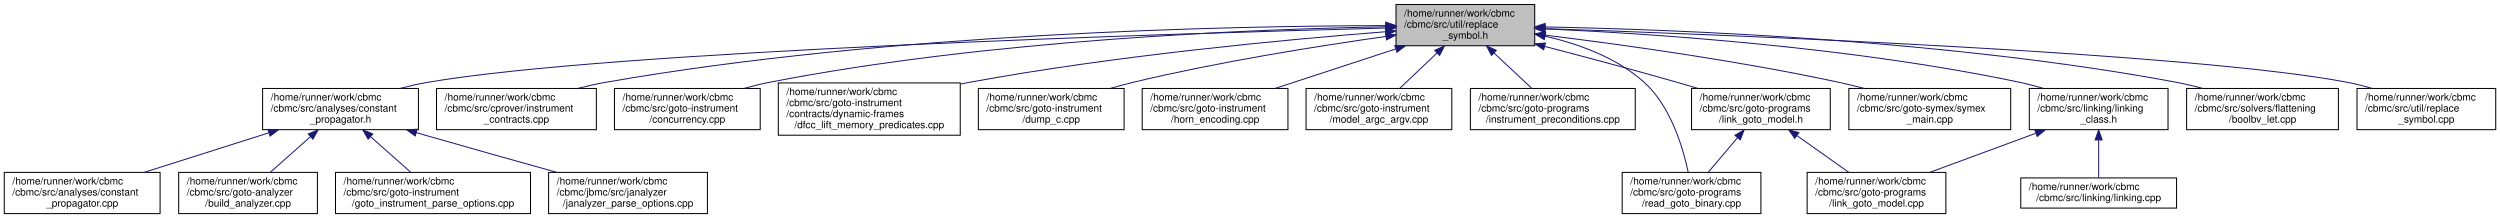
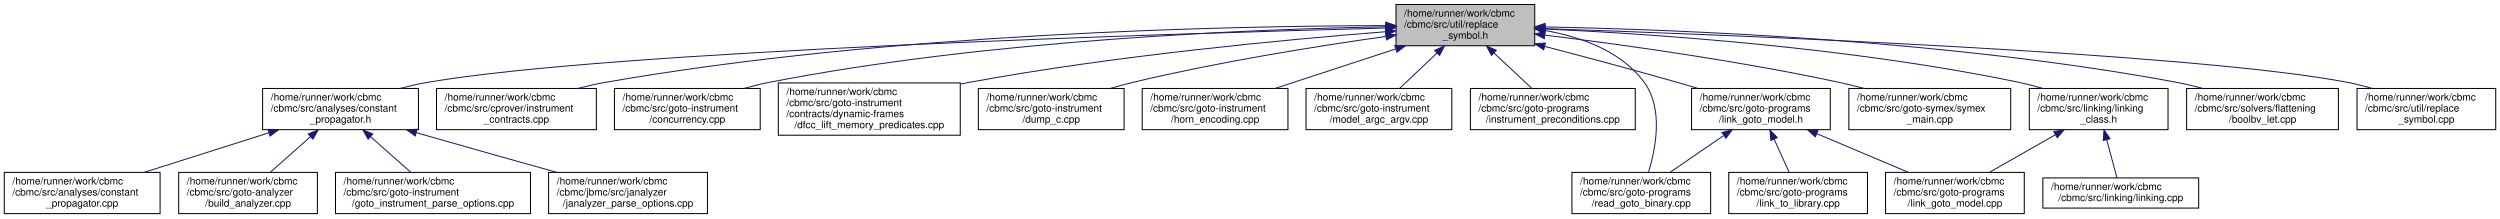
<svg xmlns="http://www.w3.org/2000/svg" xmlns:xlink="http://www.w3.org/1999/xlink" width="2487pt" height="217pt" viewBox="0.00 0.00 2486.50 217.00">
  <g id="graph0" class="graph" transform="scale(1 1) rotate(0) translate(4 213)">
    <g id="node1" class="node">
      <g id="a_node1">
        <a xlink:title=" ">
          <polygon fill="#bfbfbf" stroke="black" points="1384.5,-167.5 1384.5,-208.5 1522.5,-208.5 1522.5,-167.5 1384.5,-167.5" />
          <text text-anchor="start" x="1392.5" y="-196.5" font-family="Helvetica,sans-Serif" font-size="10.00">/home/runner/work/cbmc</text>
          <text text-anchor="start" x="1392.5" y="-185.5" font-family="Helvetica,sans-Serif" font-size="10.00">/cbmc/src/util/replace</text>
          <text text-anchor="middle" x="1453.5" y="-174.5" font-family="Helvetica,sans-Serif" font-size="10.00">_symbol.h</text>
        </a>
      </g>
    </g>
    <g id="node2" class="node">
      <g id="a_node2">
        <a xlink:href="constant__propagator_8h.html" target="_top" xlink:title="Constant propagation.">
          <polygon fill="none" stroke="black" points="257,-84 257,-125 412,-125 412,-84 257,-84" />
          <text text-anchor="start" x="265" y="-113" font-family="Helvetica,sans-Serif" font-size="10.00">/home/runner/work/cbmc</text>
          <text text-anchor="start" x="265" y="-102" font-family="Helvetica,sans-Serif" font-size="10.00">/cbmc/src/analyses/constant</text>
          <text text-anchor="middle" x="334.5" y="-91" font-family="Helvetica,sans-Serif" font-size="10.00">_propagator.h</text>
        </a>
      </g>
    </g>
    <g id="edge1" class="edge">
      <path fill="none" stroke="midnightblue" d="M1373.86,-185.09C1164.71,-179.7 603.46,-162.63 420.5,-131 411.75,-129.49 402.64,-127.38 393.75,-125.03" />
      <polygon fill="midnightblue" stroke="midnightblue" points="1374.06,-188.6 1384.14,-185.36 1374.24,-181.6 1374.06,-188.6" />
    </g>
    <g id="node7" class="node">
      <g id="a_node7">
        <a xlink:href="instrument__contracts_8cpp.html" target="_top" xlink:title="Instrument Contracts.">
          <polygon fill="none" stroke="black" points="430,-84 430,-125 589,-125 589,-84 430,-84" />
          <text text-anchor="start" x="438" y="-113" font-family="Helvetica,sans-Serif" font-size="10.00">/home/runner/work/cbmc</text>
          <text text-anchor="start" x="438" y="-102" font-family="Helvetica,sans-Serif" font-size="10.00">/cbmc/src/cprover/instrument</text>
          <text text-anchor="middle" x="509.5" y="-91" font-family="Helvetica,sans-Serif" font-size="10.00">_contracts.cpp</text>
        </a>
      </g>
    </g>
    <g id="edge6" class="edge">
      <path fill="none" stroke="midnightblue" d="M1374.21,-187.52C1222.3,-187.26 880.16,-180.59 597.5,-131 588.73,-129.46 579.58,-127.37 570.64,-125.05" />
      <polygon fill="midnightblue" stroke="midnightblue" points="1374.38,-191.02 1384.38,-187.53 1374.39,-184.02 1374.38,-191.02" />
    </g>
    <g id="node8" class="node">
      <g id="a_node8">
        <a xlink:href="concurrency_8cpp.html" target="_top" xlink:title="Encoding for Threaded Goto Programs.">
          <polygon fill="none" stroke="black" points="607,-84 607,-125 752,-125 752,-84 607,-84" />
          <text text-anchor="start" x="615" y="-113" font-family="Helvetica,sans-Serif" font-size="10.00">/home/runner/work/cbmc</text>
          <text text-anchor="start" x="615" y="-102" font-family="Helvetica,sans-Serif" font-size="10.00">/cbmc/src/goto-instrument</text>
          <text text-anchor="middle" x="679.5" y="-91" font-family="Helvetica,sans-Serif" font-size="10.00">/concurrency.cpp</text>
        </a>
      </g>
    </g>
    <g id="edge7" class="edge">
      <path fill="none" stroke="midnightblue" d="M1374.22,-186.35C1244.64,-184.01 979.94,-173.84 760.5,-131 752.54,-129.45 744.26,-127.38 736.17,-125.1" />
      <polygon fill="midnightblue" stroke="midnightblue" points="1374.39,-189.85 1384.44,-186.52 1374.5,-182.85 1374.39,-189.85" />
    </g>
    <g id="node9" class="node">
      <g id="a_node9">
        <a xlink:href="dfcc__lift__memory__predicates_8cpp.html" target="_top" xlink:title=" ">
          <polygon fill="none" stroke="black" points="770,-78.5 770,-130.5 951,-130.5 951,-78.5 770,-78.5" />
          <text text-anchor="start" x="778" y="-118.5" font-family="Helvetica,sans-Serif" font-size="10.00">/home/runner/work/cbmc</text>
          <text text-anchor="start" x="778" y="-107.5" font-family="Helvetica,sans-Serif" font-size="10.00">/cbmc/src/goto-instrument</text>
          <text text-anchor="start" x="778" y="-96.5" font-family="Helvetica,sans-Serif" font-size="10.00">/contracts/dynamic-frames</text>
          <text text-anchor="middle" x="860.5" y="-85.5" font-family="Helvetica,sans-Serif" font-size="10.00">/dfcc_lift_memory_predicates.cpp</text>
        </a>
      </g>
    </g>
    <g id="edge8" class="edge">
      <path fill="none" stroke="midnightblue" d="M1374.2,-181.43C1276.2,-173.76 1104.6,-157.78 959.5,-131 956.71,-130.48 953.88,-129.93 951.02,-129.35" />
      <polygon fill="midnightblue" stroke="midnightblue" points="1374.09,-184.93 1384.33,-182.21 1374.62,-177.95 1374.09,-184.93" />
    </g>
    <g id="node10" class="node">
      <g id="a_node10">
        <a xlink:href="dump__c_8cpp.html" target="_top" xlink:title="Dump Goto-Program as C/C++ Source.">
          <polygon fill="none" stroke="black" points="969,-84 969,-125 1114,-125 1114,-84 969,-84" />
          <text text-anchor="start" x="977" y="-113" font-family="Helvetica,sans-Serif" font-size="10.00">/home/runner/work/cbmc</text>
          <text text-anchor="start" x="977" y="-102" font-family="Helvetica,sans-Serif" font-size="10.00">/cbmc/src/goto-instrument</text>
          <text text-anchor="middle" x="1041.5" y="-91" font-family="Helvetica,sans-Serif" font-size="10.00">/dump_c.cpp</text>
        </a>
      </g>
    </g>
    <g id="edge9" class="edge">
      <path fill="none" stroke="midnightblue" d="M1374.35,-176.73C1306.9,-167.23 1207.66,-151.5 1122.5,-131 1115.33,-129.27 1107.88,-127.25 1100.52,-125.11" />
      <polygon fill="midnightblue" stroke="midnightblue" points="1374.09,-180.23 1384.48,-178.14 1375.06,-173.29 1374.09,-180.23" />
    </g>
    <g id="node11" class="node">
      <g id="a_node11">
        <a xlink:href="horn__encoding_8cpp.html" target="_top" xlink:title="Horn-clause Encoding.">
          <polygon fill="none" stroke="black" points="1132,-84 1132,-125 1277,-125 1277,-84 1132,-84" />
          <text text-anchor="start" x="1140" y="-113" font-family="Helvetica,sans-Serif" font-size="10.00">/home/runner/work/cbmc</text>
          <text text-anchor="start" x="1140" y="-102" font-family="Helvetica,sans-Serif" font-size="10.00">/cbmc/src/goto-instrument</text>
          <text text-anchor="middle" x="1204.5" y="-91" font-family="Helvetica,sans-Serif" font-size="10.00">/horn_encoding.cpp</text>
        </a>
      </g>
    </g>
    <g id="edge10" class="edge">
      <path fill="none" stroke="midnightblue" d="M1383.96,-164.24C1346.26,-151.9 1300.13,-136.8 1264.09,-125" />
      <polygon fill="midnightblue" stroke="midnightblue" points="1383.27,-167.69 1393.86,-167.48 1385.44,-161.04 1383.27,-167.69" />
    </g>
    <g id="node12" class="node">
      <g id="a_node12">
        <a xlink:href="model__argc__argv_8cpp.html" target="_top" xlink:title="Initialize command line arguments.">
          <polygon fill="none" stroke="black" points="1295,-84 1295,-125 1440,-125 1440,-84 1295,-84" />
          <text text-anchor="start" x="1303" y="-113" font-family="Helvetica,sans-Serif" font-size="10.00">/home/runner/work/cbmc</text>
          <text text-anchor="start" x="1303" y="-102" font-family="Helvetica,sans-Serif" font-size="10.00">/cbmc/src/goto-instrument</text>
          <text text-anchor="middle" x="1367.5" y="-91" font-family="Helvetica,sans-Serif" font-size="10.00">/model_argc_argv.cpp</text>
        </a>
      </g>
    </g>
    <g id="edge11" class="edge">
      <path fill="none" stroke="midnightblue" d="M1425.39,-160.36C1413.25,-148.85 1399.29,-135.63 1388.13,-125.05" />
      <polygon fill="midnightblue" stroke="midnightblue" points="1423.02,-162.93 1432.68,-167.27 1427.83,-157.85 1423.02,-162.93" />
    </g>
    <g id="node13" class="node">
      <g id="a_node13">
        <a xlink:href="instrument__preconditions_8cpp.html" target="_top" xlink:title=" ">
          <polygon fill="none" stroke="black" points="1458.5,-84 1458.5,-125 1622.5,-125 1622.5,-84 1458.5,-84" />
          <text text-anchor="start" x="1466.5" y="-113" font-family="Helvetica,sans-Serif" font-size="10.00">/home/runner/work/cbmc</text>
          <text text-anchor="start" x="1466.5" y="-102" font-family="Helvetica,sans-Serif" font-size="10.00">/cbmc/src/goto-programs</text>
          <text text-anchor="middle" x="1540.5" y="-91" font-family="Helvetica,sans-Serif" font-size="10.00">/instrument_preconditions.cpp</text>
        </a>
      </g>
    </g>
    <g id="edge12" class="edge">
      <path fill="none" stroke="midnightblue" d="M1481.93,-160.36C1494.22,-148.85 1508.34,-135.63 1519.63,-125.05" />
      <polygon fill="midnightblue" stroke="midnightblue" points="1479.47,-157.88 1474.56,-167.27 1484.25,-162.99 1479.47,-157.88" />
    </g>
    <g id="node14" class="node">
      <g id="a_node14">
        <a xlink:href="link__goto__model_8h.html" target="_top" xlink:title="Read Goto Programs.">
          <polygon fill="none" stroke="black" points="1678.5,-84 1678.5,-125 1816.5,-125 1816.5,-84 1678.5,-84" />
          <text text-anchor="start" x="1686.5" y="-113" font-family="Helvetica,sans-Serif" font-size="10.00">/home/runner/work/cbmc</text>
          <text text-anchor="start" x="1686.5" y="-102" font-family="Helvetica,sans-Serif" font-size="10.00">/cbmc/src/goto-programs</text>
          <text text-anchor="middle" x="1747.5" y="-91" font-family="Helvetica,sans-Serif" font-size="10.00">/link_goto_model.h</text>
        </a>
      </g>
    </g>
    <g id="edge13" class="edge">
      <path fill="none" stroke="midnightblue" d="M1532.47,-166.81C1572.19,-156.47 1621,-143.45 1664.5,-131 1671.02,-129.13 1677.82,-127.14 1684.58,-125.11" />
      <polygon fill="midnightblue" stroke="midnightblue" points="1531.38,-163.48 1522.58,-169.38 1533.14,-170.26 1531.38,-163.48" />
    </g>
-     <g id="node16" class="node">
-       <g id="a_node16">
-         <a xlink:href="read__goto__binary_8cpp.html" target="_top" xlink:title="Read Goto Programs.">
-           <polygon fill="none" stroke="black" points="1609.5,-0.5 1609.5,-41.5 1747.5,-41.5 1747.5,-0.5 1609.5,-0.5" />
-           <text text-anchor="start" x="1617.5" y="-29.5" font-family="Helvetica,sans-Serif" font-size="10.00">/home/runner/work/cbmc</text>
-           <text text-anchor="start" x="1617.5" y="-18.5" font-family="Helvetica,sans-Serif" font-size="10.00">/cbmc/src/goto-programs</text>
-           <text text-anchor="middle" x="1678.5" y="-7.5" font-family="Helvetica,sans-Serif" font-size="10.00">/read_goto_binary.cpp</text>
-         </a>
-       </g>
-     </g>
-     <g id="edge16" class="edge">
-       <path fill="none" stroke="midnightblue" d="M1532.76,-177.03C1566.55,-169.28 1604.36,-155.5 1631.5,-131 1657.81,-107.25 1669.98,-66.21 1675.14,-41.83" />
-       <polygon fill="midnightblue" stroke="midnightblue" points="1531.93,-173.63 1522.89,-179.16 1533.4,-180.47 1531.93,-173.63" />
-     </g>
    <g id="node17" class="node">
      <g id="a_node17">
+         <a xlink:href="read__goto__binary_8cpp.html" target="_top" xlink:title="Read Goto Programs.">
+           <polygon fill="none" stroke="black" points="1559.5,-0.5 1559.5,-41.5 1697.5,-41.5 1697.5,-0.5 1559.5,-0.5" />
+           <text text-anchor="start" x="1567.5" y="-29.5" font-family="Helvetica,sans-Serif" font-size="10.00">/home/runner/work/cbmc</text>
+           <text text-anchor="start" x="1567.5" y="-18.5" font-family="Helvetica,sans-Serif" font-size="10.00">/cbmc/src/goto-programs</text>
+           <text text-anchor="middle" x="1628.5" y="-7.5" font-family="Helvetica,sans-Serif" font-size="10.00">/read_goto_binary.cpp</text>
+         </a>
+       </g>
+     </g>
+     <g id="edge17" class="edge">
+       <path fill="none" stroke="midnightblue" d="M1532.85,-182.65C1569.05,-176.22 1608.81,-161.92 1631.5,-131 1650.54,-105.05 1642.97,-65.5 1635.73,-41.85" />
+       <polygon fill="midnightblue" stroke="midnightblue" points="1532.08,-179.23 1522.76,-184.27 1533.18,-186.15 1532.08,-179.23" />
+     </g>
+     <g id="node18" class="node">
+       <g id="a_node18">
        <a xlink:href="symex__main_8cpp.html" target="_top" xlink:title="Symbolic Execution.">
          <polygon fill="none" stroke="black" points="1835,-84 1835,-125 1996,-125 1996,-84 1835,-84" />
          <text text-anchor="start" x="1843" y="-113" font-family="Helvetica,sans-Serif" font-size="10.00">/home/runner/work/cbmc</text>
          <text text-anchor="start" x="1843" y="-102" font-family="Helvetica,sans-Serif" font-size="10.00">/cbmc/src/goto-symex/symex</text>
          <text text-anchor="middle" x="1915.5" y="-91" font-family="Helvetica,sans-Serif" font-size="10.00">_main.cpp</text>
        </a>
      </g>
    </g>
-     <g id="edge17" class="edge">
+     <g id="edge18" class="edge">
      <path fill="none" stroke="midnightblue" d="M1532.47,-178.06C1608.14,-168.8 1725.3,-152.64 1825.5,-131 1833.6,-129.25 1842.04,-127.19 1850.37,-125" />
      <polygon fill="midnightblue" stroke="midnightblue" points="1532.04,-174.58 1522.54,-179.26 1532.88,-181.53 1532.04,-174.58" />
    </g>
-     <g id="node18" class="node">
-       <g id="a_node18">
+     <g id="node19" class="node">
+       <g id="a_node19">
        <a xlink:href="linking__class_8h.html" target="_top" xlink:title="ANSI-C Linking.">
          <polygon fill="none" stroke="black" points="2014.5,-84 2014.5,-125 2152.5,-125 2152.5,-84 2014.5,-84" />
          <text text-anchor="start" x="2022.5" y="-113" font-family="Helvetica,sans-Serif" font-size="10.00">/home/runner/work/cbmc</text>
          <text text-anchor="start" x="2022.5" y="-102" font-family="Helvetica,sans-Serif" font-size="10.00">/cbmc/src/linking/linking</text>
          <text text-anchor="middle" x="2083.5" y="-91" font-family="Helvetica,sans-Serif" font-size="10.00">_class.h</text>
        </a>
      </g>
    </g>
-     <g id="edge18" class="edge">
-       <path fill="none" stroke="midnightblue" d="M1532.81,-184.3C1640.77,-179.42 1839.57,-166.11 2005.5,-131 2013.03,-129.41 2020.85,-127.35 2028.51,-125.1" />
-       <polygon fill="midnightblue" stroke="midnightblue" points="1532.48,-180.81 1522.65,-184.75 1532.79,-187.8 1532.48,-180.81" />
-     </g>
-     <g id="node20" class="node">
-       <g id="a_node20">
+     <g id="edge19" class="edge">
+       <path fill="none" stroke="midnightblue" d="M1532.64,-184.2C1640.39,-179.19 1838.81,-165.75 2004.5,-131 2012.12,-129.4 2020.04,-127.34 2027.79,-125.09" />
+       <polygon fill="midnightblue" stroke="midnightblue" points="1532.34,-180.71 1522.5,-184.65 1532.65,-187.7 1532.34,-180.71" />
+     </g>
+     <g id="node21" class="node">
+       <g id="a_node21">
        <a xlink:href="boolbv__let_8cpp.html" target="_top" xlink:title=" ">
          <polygon fill="none" stroke="black" points="2171,-84 2171,-125 2322,-125 2322,-84 2171,-84" />
          <text text-anchor="start" x="2179" y="-113" font-family="Helvetica,sans-Serif" font-size="10.00">/home/runner/work/cbmc</text>
          <text text-anchor="start" x="2179" y="-102" font-family="Helvetica,sans-Serif" font-size="10.00">/cbmc/src/solvers/flattening</text>
          <text text-anchor="middle" x="2246.5" y="-91" font-family="Helvetica,sans-Serif" font-size="10.00">/boolbv_let.cpp</text>
        </a>
      </g>
    </g>
-     <g id="edge21" class="edge">
+     <g id="edge22" class="edge">
      <path fill="none" stroke="midnightblue" d="M1532.74,-186.2C1664.39,-183.66 1936.05,-173.24 2161.5,-131 2169.83,-129.44 2178.5,-127.37 2186.99,-125.09" />
      <polygon fill="midnightblue" stroke="midnightblue" points="1532.67,-182.7 1522.73,-186.39 1532.8,-189.7 1532.67,-182.7" />
    </g>
-     <g id="node21" class="node">
-       <g id="a_node21">
+     <g id="node22" class="node">
+       <g id="a_node22">
        <a xlink:href="replace__symbol_8cpp.html" target="_top" xlink:title=" ">
          <polygon fill="none" stroke="black" points="2340.5,-84 2340.5,-125 2478.5,-125 2478.5,-84 2340.5,-84" />
          <text text-anchor="start" x="2348.5" y="-113" font-family="Helvetica,sans-Serif" font-size="10.00">/home/runner/work/cbmc</text>
          <text text-anchor="start" x="2348.5" y="-102" font-family="Helvetica,sans-Serif" font-size="10.00">/cbmc/src/util/replace</text>
          <text text-anchor="middle" x="2409.5" y="-91" font-family="Helvetica,sans-Serif" font-size="10.00">_symbol.cpp</text>
        </a>
      </g>
    </g>
-     <g id="edge22" class="edge">
+     <g id="edge23" class="edge">
      <path fill="none" stroke="midnightblue" d="M1532.82,-184.5C1719,-178.22 2179.69,-160.17 2331.5,-131 2339.33,-129.49 2347.47,-127.43 2355.41,-125.12" />
      <polygon fill="midnightblue" stroke="midnightblue" points="1532.44,-181.01 1522.56,-184.84 1532.67,-188.01 1532.44,-181.01" />
    </g>
    <g id="node3" class="node">
      <g id="a_node3">
        <a xlink:href="constant__propagator_8cpp.html" target="_top" xlink:title="Constant Propagation.">
          <polygon fill="none" stroke="black" points="0,-0.5 0,-41.5 155,-41.5 155,-0.5 0,-0.5" />
          <text text-anchor="start" x="8" y="-29.5" font-family="Helvetica,sans-Serif" font-size="10.00">/home/runner/work/cbmc</text>
          <text text-anchor="start" x="8" y="-18.5" font-family="Helvetica,sans-Serif" font-size="10.00">/cbmc/src/analyses/constant</text>
          <text text-anchor="middle" x="77.5" y="-7.5" font-family="Helvetica,sans-Serif" font-size="10.00">_propagator.cpp</text>
        </a>
      </g>
    </g>
    <g id="edge2" class="edge">
      <path fill="none" stroke="midnightblue" d="M263.23,-80.9C224.22,-68.53 176.36,-53.35 139,-41.5" />
      <polygon fill="midnightblue" stroke="midnightblue" points="262.35,-84.29 272.94,-83.98 264.47,-77.62 262.35,-84.29" />
    </g>
    <g id="node4" class="node">
      <g id="a_node4">
        <a xlink:href="build__analyzer_8cpp.html" target="_top" xlink:title=" ">
          <polygon fill="none" stroke="black" points="173.5,-0.5 173.5,-41.5 311.5,-41.5 311.5,-0.5 173.5,-0.5" />
          <text text-anchor="start" x="181.5" y="-29.5" font-family="Helvetica,sans-Serif" font-size="10.00">/home/runner/work/cbmc</text>
          <text text-anchor="start" x="181.5" y="-18.5" font-family="Helvetica,sans-Serif" font-size="10.00">/cbmc/src/goto-analyzer</text>
          <text text-anchor="middle" x="242.5" y="-7.5" font-family="Helvetica,sans-Serif" font-size="10.00">/build_analyzer.cpp</text>
        </a>
      </g>
    </g>
    <g id="edge3" class="edge">
      <path fill="none" stroke="midnightblue" d="M304.43,-76.86C291.44,-65.35 276.51,-52.13 264.57,-41.55" />
      <polygon fill="midnightblue" stroke="midnightblue" points="302.42,-79.76 312.23,-83.77 307.06,-74.52 302.42,-79.76" />
    </g>
    <g id="node5" class="node">
      <g id="a_node5">
        <a xlink:href="goto__instrument__parse__options_8cpp.html" target="_top" xlink:title="Main Module.">
          <polygon fill="none" stroke="black" points="329.5,-0.5 329.5,-41.5 523.5,-41.5 523.5,-0.5 329.5,-0.5" />
          <text text-anchor="start" x="337.5" y="-29.5" font-family="Helvetica,sans-Serif" font-size="10.00">/home/runner/work/cbmc</text>
          <text text-anchor="start" x="337.5" y="-18.5" font-family="Helvetica,sans-Serif" font-size="10.00">/cbmc/src/goto-instrument</text>
          <text text-anchor="middle" x="426.5" y="-7.5" font-family="Helvetica,sans-Serif" font-size="10.00">/goto_instrument_parse_options.cpp</text>
        </a>
      </g>
    </g>
    <g id="edge4" class="edge">
      <path fill="none" stroke="midnightblue" d="M364.57,-76.86C377.56,-65.35 392.49,-52.13 404.43,-41.55" />
      <polygon fill="midnightblue" stroke="midnightblue" points="361.94,-74.52 356.77,-83.77 366.58,-79.76 361.94,-74.52" />
    </g>
    <g id="node6" class="node">
      <g id="a_node6">
        <a xlink:href="janalyzer__parse__options_8cpp.html" target="_top" xlink:title="JANALYZER Command Line Option Processing.">
          <polygon fill="none" stroke="black" points="541.5,-0.5 541.5,-41.5 699.5,-41.5 699.5,-0.5 541.5,-0.5" />
          <text text-anchor="start" x="549.5" y="-29.5" font-family="Helvetica,sans-Serif" font-size="10.00">/home/runner/work/cbmc</text>
          <text text-anchor="start" x="549.5" y="-18.5" font-family="Helvetica,sans-Serif" font-size="10.00">/cbmc/jbmc/src/janalyzer</text>
          <text text-anchor="middle" x="620.5" y="-7.5" font-family="Helvetica,sans-Serif" font-size="10.00">/janalyzer_parse_options.cpp</text>
        </a>
      </g>
    </g>
    <g id="edge5" class="edge">
      <path fill="none" stroke="midnightblue" d="M409.82,-81.1C413.43,-80.04 417,-79.01 420.5,-78 463.29,-65.67 511.34,-52.2 549.62,-41.56" />
      <polygon fill="midnightblue" stroke="midnightblue" points="408.82,-77.74 400.21,-83.91 410.79,-84.46 408.82,-77.74" />
    </g>
    <g id="node15" class="node">
      <g id="a_node15">
        <a xlink:href="link__goto__model_8cpp.html" target="_top" xlink:title="Link Goto Programs.">
-           <polygon fill="none" stroke="black" points="1793.5,-0.5 1793.5,-41.5 1931.5,-41.5 1931.5,-0.5 1793.5,-0.5" />
-           <text text-anchor="start" x="1801.5" y="-29.5" font-family="Helvetica,sans-Serif" font-size="10.00">/home/runner/work/cbmc</text>
-           <text text-anchor="start" x="1801.5" y="-18.5" font-family="Helvetica,sans-Serif" font-size="10.00">/cbmc/src/goto-programs</text>
-           <text text-anchor="middle" x="1862.5" y="-7.5" font-family="Helvetica,sans-Serif" font-size="10.00">/link_goto_model.cpp</text>
+           <polygon fill="none" stroke="black" points="1871.5,-0.5 1871.5,-41.5 2009.5,-41.5 2009.5,-0.5 1871.5,-0.5" />
+           <text text-anchor="start" x="1879.5" y="-29.5" font-family="Helvetica,sans-Serif" font-size="10.00">/home/runner/work/cbmc</text>
+           <text text-anchor="start" x="1879.5" y="-18.5" font-family="Helvetica,sans-Serif" font-size="10.00">/cbmc/src/goto-programs</text>
+           <text text-anchor="middle" x="1940.5" y="-7.5" font-family="Helvetica,sans-Serif" font-size="10.00">/link_goto_model.cpp</text>
        </a>
      </g>
    </g>
    <g id="edge14" class="edge">
-       <path fill="none" stroke="midnightblue" d="M1783.42,-78.04C1799.99,-66.3 1819.36,-52.57 1834.78,-41.64" />
-       <polygon fill="midnightblue" stroke="midnightblue" points="1781.18,-75.34 1775.05,-83.98 1785.23,-81.05 1781.18,-75.34" />
+       <path fill="none" stroke="midnightblue" d="M1803.27,-79.95C1832.14,-67.76 1866.97,-53.05 1894.31,-41.5" />
+       <polygon fill="midnightblue" stroke="midnightblue" points="1801.58,-76.86 1793.73,-83.98 1804.3,-83.31 1801.58,-76.86" />
+     </g>
+     <g id="node16" class="node">
+       <g id="a_node16">
+         <a xlink:href="link__to__library_8cpp.html" target="_top" xlink:title="Library Linking.">
+           <polygon fill="none" stroke="black" points="1715.5,-0.5 1715.5,-41.5 1853.5,-41.5 1853.5,-0.5 1715.5,-0.5" />
+           <text text-anchor="start" x="1723.5" y="-29.5" font-family="Helvetica,sans-Serif" font-size="10.00">/home/runner/work/cbmc</text>
+           <text text-anchor="start" x="1723.5" y="-18.5" font-family="Helvetica,sans-Serif" font-size="10.00">/cbmc/src/goto-programs</text>
+           <text text-anchor="middle" x="1784.5" y="-7.5" font-family="Helvetica,sans-Serif" font-size="10.00">/link_to_library.cpp</text>
+         </a>
+       </g>
    </g>
    <g id="edge15" class="edge">
-       <path fill="none" stroke="midnightblue" d="M1724.12,-75.88C1714.57,-64.61 1703.75,-51.83 1695.05,-41.55" />
-       <polygon fill="midnightblue" stroke="midnightblue" points="1721.66,-78.4 1730.8,-83.77 1727.01,-73.88 1721.66,-78.4" />
-     </g>
-     <g id="edge19" class="edge">
-       <path fill="none" stroke="midnightblue" d="M2020.93,-80.42C1987.62,-68.14 1947.11,-53.2 1915.39,-41.5" />
-       <polygon fill="midnightblue" stroke="midnightblue" points="2019.97,-83.8 2030.56,-83.98 2022.39,-77.23 2019.97,-83.8" />
-     </g>
-     <g id="node19" class="node">
-       <g id="a_node19">
+       <path fill="none" stroke="midnightblue" d="M1760.64,-74.56C1765.61,-63.62 1771.14,-51.43 1775.63,-41.55" />
+       <polygon fill="midnightblue" stroke="midnightblue" points="1757.4,-73.22 1756.46,-83.77 1763.78,-76.11 1757.4,-73.22" />
+     </g>
+     <g id="edge16" class="edge">
+       <path fill="none" stroke="midnightblue" d="M1710.33,-78.04C1693.18,-66.3 1673.14,-52.57 1657.18,-41.64" />
+       <polygon fill="midnightblue" stroke="midnightblue" points="1708.77,-81.22 1719,-83.98 1712.72,-75.44 1708.77,-81.22" />
+     </g>
+     <g id="edge20" class="edge">
+       <path fill="none" stroke="midnightblue" d="M2040.53,-79.01C2019.56,-67.06 1994.67,-52.87 1974.97,-41.64" />
+       <polygon fill="midnightblue" stroke="midnightblue" points="2038.83,-82.07 2049.25,-83.98 2042.29,-75.99 2038.83,-82.07" />
+     </g>
+     <g id="node20" class="node">
+       <g id="a_node20">
        <a xlink:href="linking_8cpp.html" target="_top" xlink:title="ANSI-C Linking.">
-           <polygon fill="none" stroke="black" points="2006,-6 2006,-36 2161,-36 2161,-6 2006,-6" />
-           <text text-anchor="start" x="2014" y="-24" font-family="Helvetica,sans-Serif" font-size="10.00">/home/runner/work/cbmc</text>
-           <text text-anchor="middle" x="2083.5" y="-13" font-family="Helvetica,sans-Serif" font-size="10.00">/cbmc/src/linking/linking.cpp</text>
-         </a>
-       </g>
-     </g>
-     <g id="edge20" class="edge">
-       <path fill="none" stroke="midnightblue" d="M2083.5,-73.53C2083.5,-60.76 2083.5,-46.47 2083.5,-36.18" />
-       <polygon fill="midnightblue" stroke="midnightblue" points="2080,-73.77 2083.5,-83.77 2087,-73.77 2080,-73.77" />
+           <polygon fill="none" stroke="black" points="2028,-6 2028,-36 2183,-36 2183,-6 2028,-6" />
+           <text text-anchor="start" x="2036" y="-24" font-family="Helvetica,sans-Serif" font-size="10.00">/home/runner/work/cbmc</text>
+           <text text-anchor="middle" x="2105.5" y="-13" font-family="Helvetica,sans-Serif" font-size="10.00">/cbmc/src/linking/linking.cpp</text>
+         </a>
+       </g>
+     </g>
+     <g id="edge21" class="edge">
+       <path fill="none" stroke="midnightblue" d="M2091.49,-73.91C2094.96,-61.04 2098.87,-46.57 2101.67,-36.18" />
+       <polygon fill="midnightblue" stroke="midnightblue" points="2088.05,-73.2 2088.83,-83.77 2094.81,-75.03 2088.05,-73.2" />
    </g>
  </g>
</svg>
